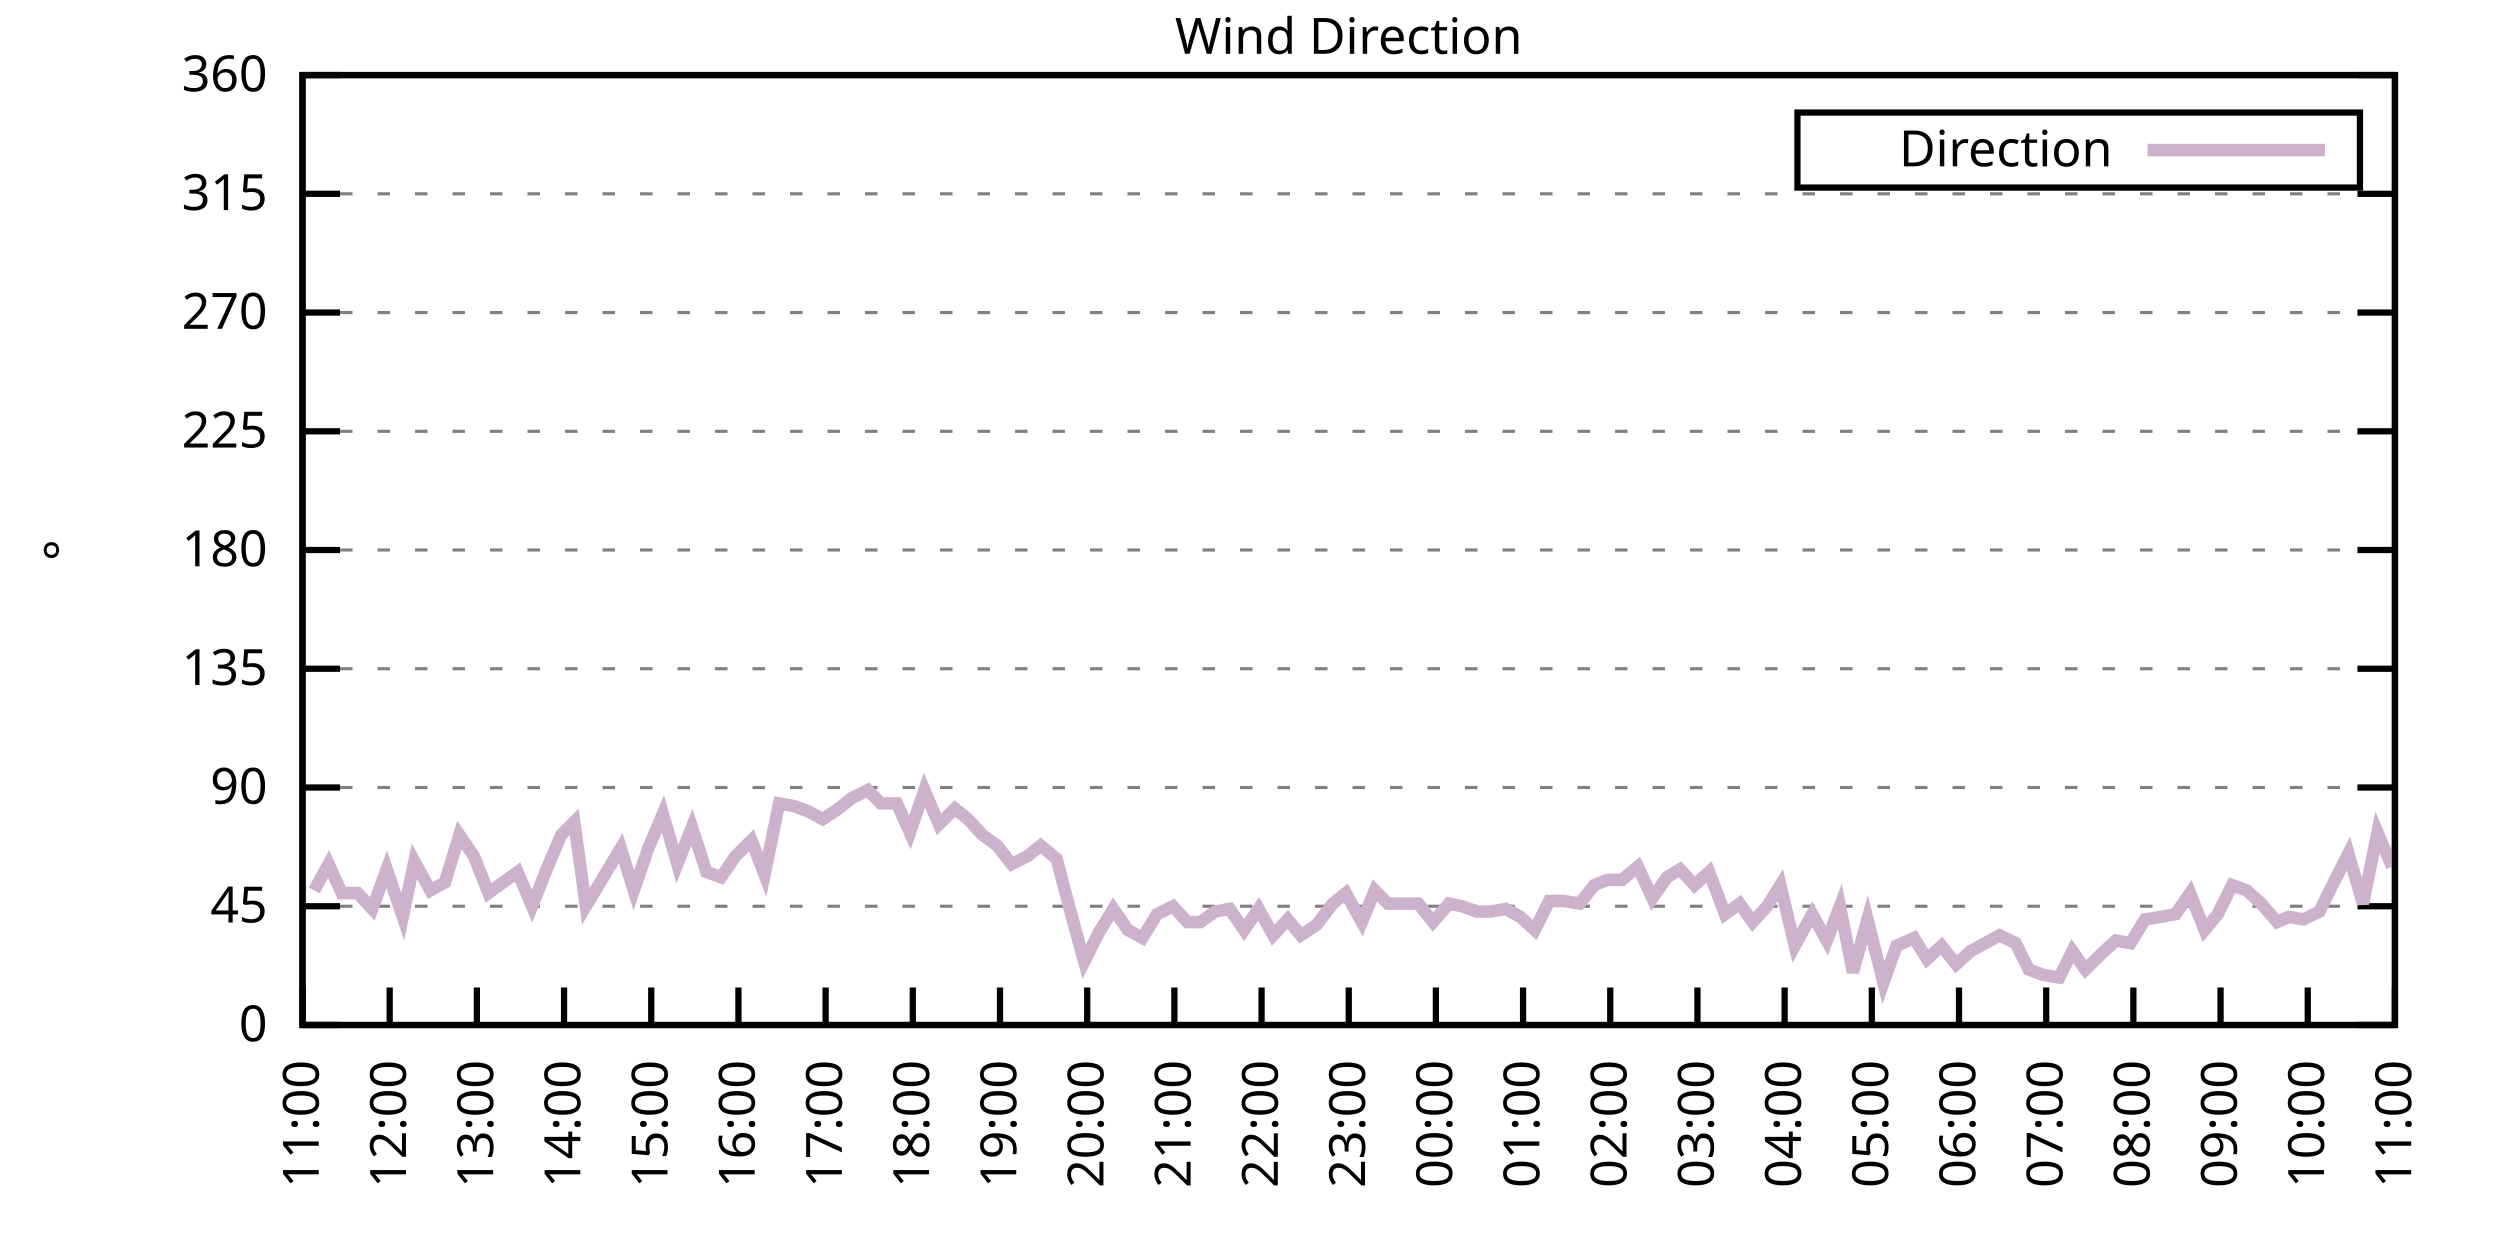
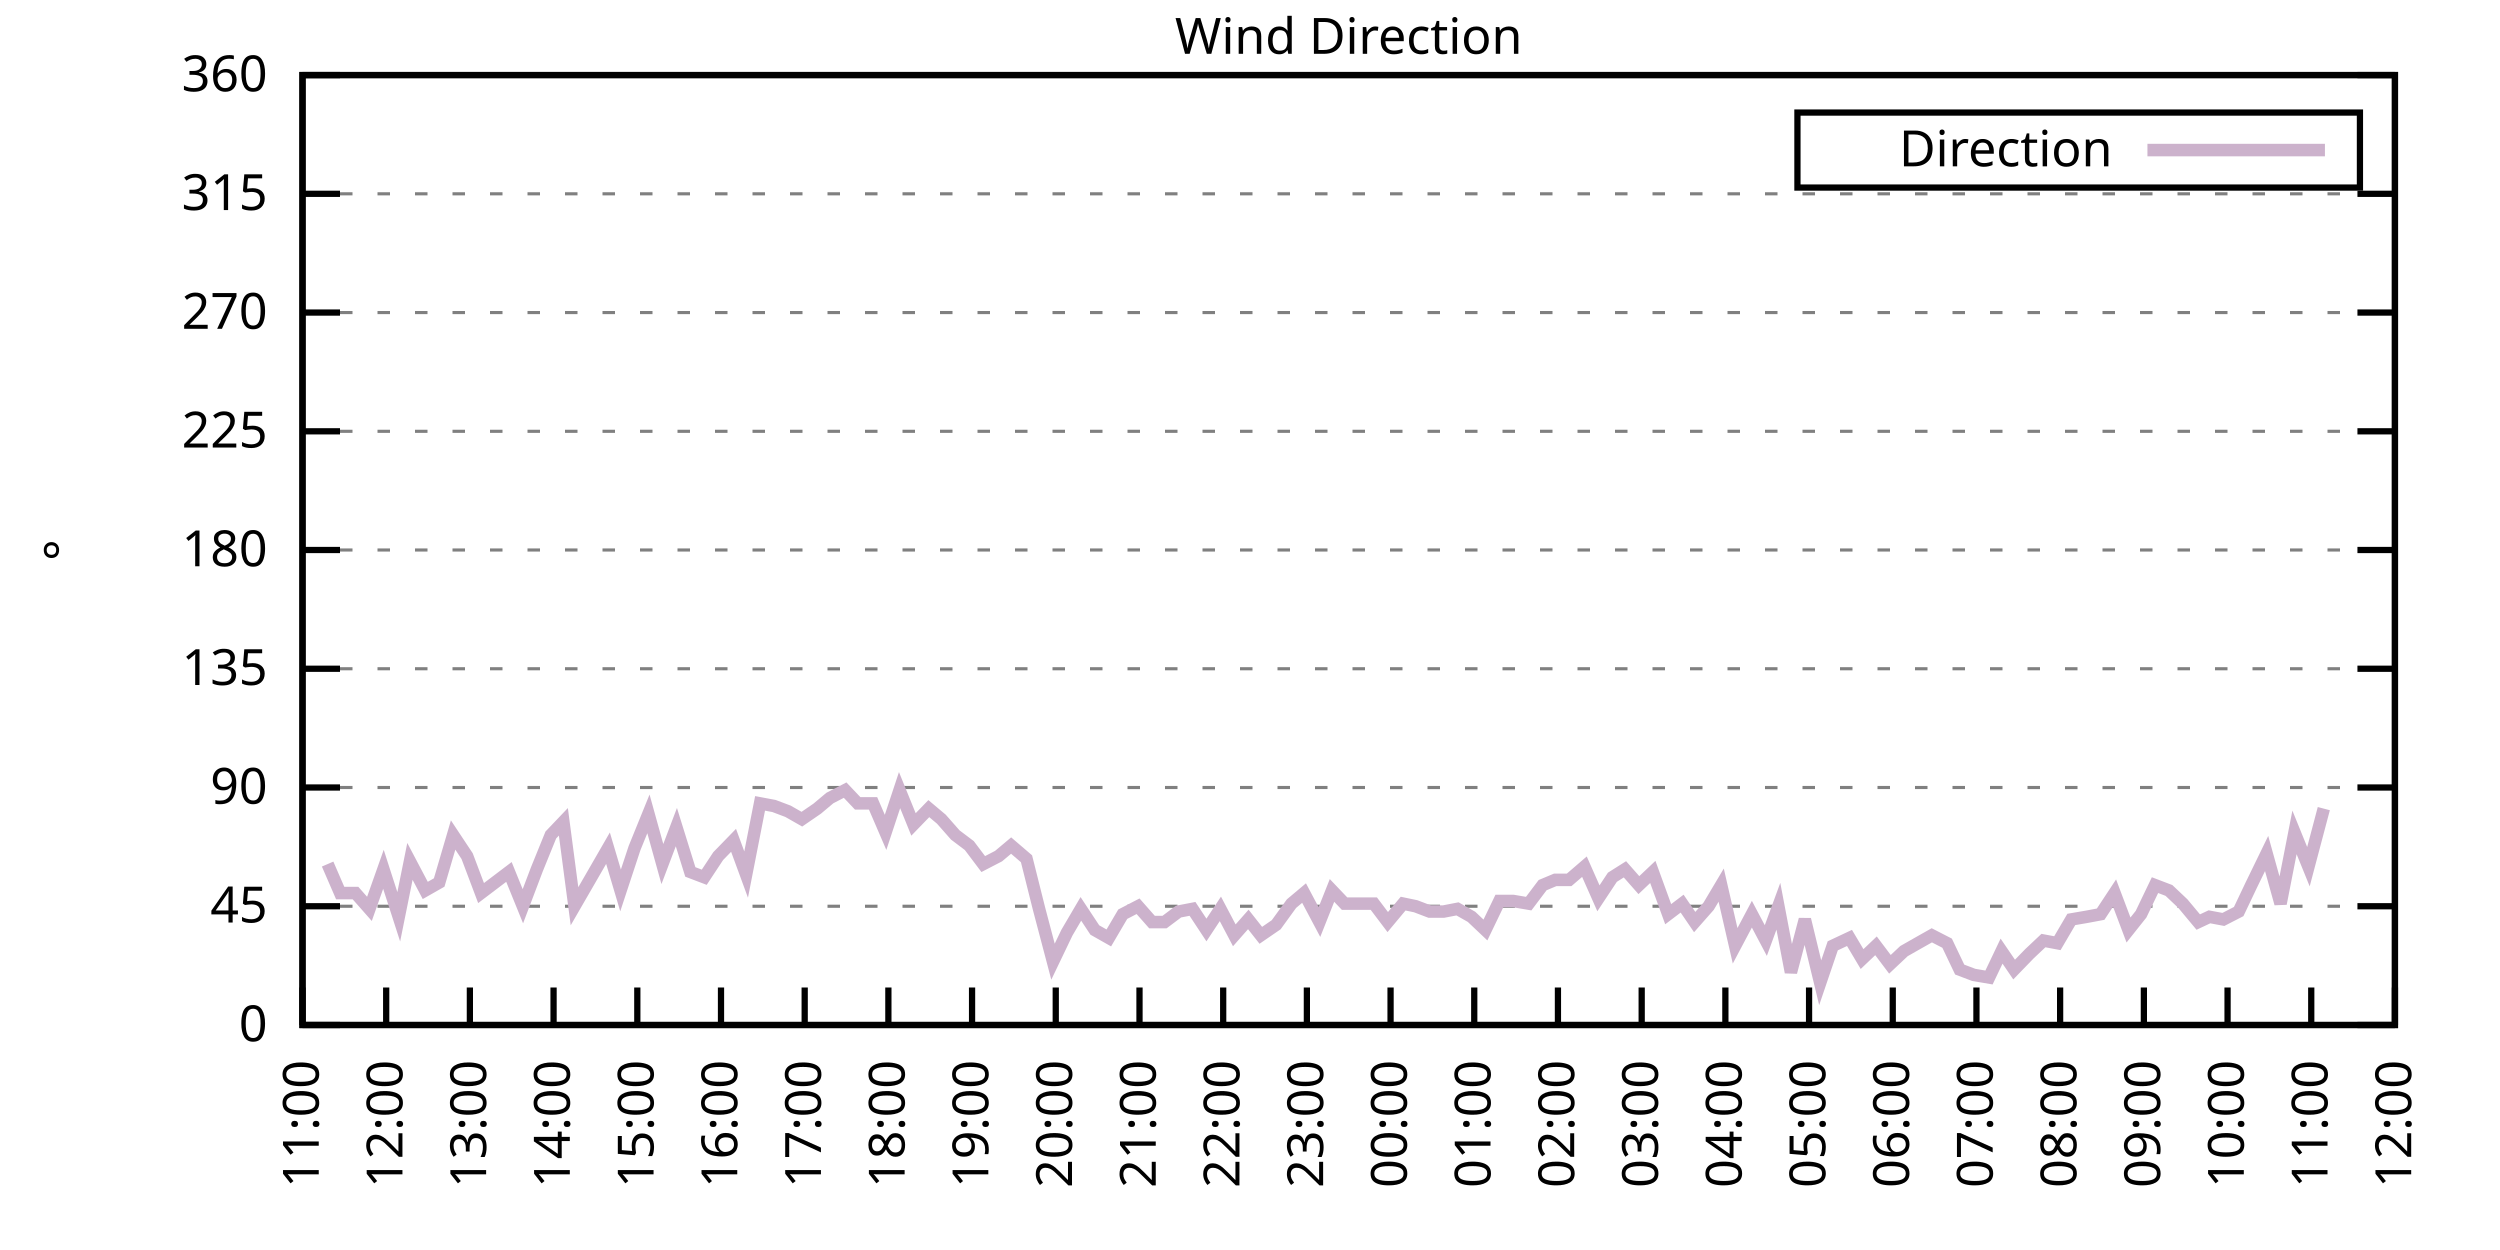
<svg xmlns="http://www.w3.org/2000/svg" xmlns:xlink="http://www.w3.org/1999/xlink" width="400" height="200" viewBox="0 0 400 200">
  <g id="gnuplot_canvas">
    <rect x="0" y="0" width="400" height="200" fill="none" />
    <defs>
      <circle id="gpDot" r="0.5" stroke-width="0.5" stroke="currentColor" />
      <path id="gpPt0" stroke-width="0.333" stroke="currentColor" d="M-1,0 h2 M0,-1 v2" />
      <path id="gpPt1" stroke-width="0.333" stroke="currentColor" d="M-1,-1 L1,1 M1,-1 L-1,1" />
      <path id="gpPt2" stroke-width="0.333" stroke="currentColor" d="M-1,0 L1,0 M0,-1 L0,1 M-1,-1 L1,1 M-1,1 L1,-1" />
      <rect id="gpPt3" stroke-width="0.333" stroke="currentColor" x="-1" y="-1" width="2" height="2" />
      <rect id="gpPt4" stroke-width="0.333" stroke="currentColor" fill="currentColor" x="-1" y="-1" width="2" height="2" />
      <circle id="gpPt5" stroke-width="0.333" stroke="currentColor" cx="0" cy="0" r="1" />
      <use xlink:href="#gpPt5" id="gpPt6" fill="currentColor" stroke="none" />
      <path id="gpPt7" stroke-width="0.333" stroke="currentColor" d="M0,-1.33 L-1.33,0.67 L1.33,0.67 z" />
      <use xlink:href="#gpPt7" id="gpPt8" fill="currentColor" stroke="none" />
      <use xlink:href="#gpPt7" id="gpPt9" stroke="currentColor" transform="rotate(180)" />
      <use xlink:href="#gpPt9" id="gpPt10" fill="currentColor" stroke="none" />
      <use xlink:href="#gpPt3" id="gpPt11" stroke="currentColor" transform="rotate(45)" />
      <use xlink:href="#gpPt11" id="gpPt12" fill="currentColor" stroke="none" />
      <path id="gpPt13" stroke-width="0.333" stroke="currentColor" d="M0,1.330 L1.265,0.411 L0.782,-1.067 L-0.782,-1.076 L-1.265,0.411 z" />
      <use xlink:href="#gpPt13" id="gpPt14" fill="currentColor" stroke="none" />
      <filter id="textbox" filterUnits="objectBoundingBox" x="0" y="0" height="1" width="1">
        <feFlood flood-color="white" flood-opacity="1" result="bgnd" />
        <feComposite in="SourceGraphic" in2="bgnd" operator="atop" />
      </filter>
      <filter id="greybox" filterUnits="objectBoundingBox" x="0" y="0" height="1" width="1">
        <feFlood flood-color="lightgrey" flood-opacity="1" result="grey" />
        <feComposite in="SourceGraphic" in2="grey" operator="atop" />
      </filter>
    </defs>
    <g fill="none" color="white" stroke="currentColor" stroke-width="1.00" stroke-linecap="butt" stroke-linejoin="miter">
</g>
    <g fill="none" color="black" stroke="currentColor" stroke-width="1.00" stroke-linecap="butt" stroke-linejoin="miter">
      <g stroke="none" shape-rendering="crispEdges">
        <polygon fill="rgb(255, 255, 255)" points="48.40,164.00 383.18,164.00 383.18,12.02 48.40,12.02 " />
      </g>
    </g>
    <g fill="none" color="black" stroke="currentColor" stroke-width="1.00" stroke-linecap="butt" stroke-linejoin="miter">
</g>
    <g fill="none" color="black" stroke="black" stroke-width="0.50" stroke-linecap="butt" stroke-linejoin="miter">
</g>
    <g fill="none" color="gray" stroke="currentColor" stroke-width="0.50" stroke-linecap="butt" stroke-linejoin="miter">
      <path stroke="gray" stroke-dasharray="2,4" class="gridline" d="M48.40,164.00 L383.19,164.00  " />
    </g>
    <g fill="none" color="gray" stroke="gray" stroke-width="1.00" stroke-linecap="butt" stroke-linejoin="miter">
</g>
    <g fill="none" color="black" stroke="currentColor" stroke-width="1.00" stroke-linecap="butt" stroke-linejoin="miter">
      <path stroke="black" d="M48.40,164.00 L54.40,164.00 M383.19,164.00 L377.19,164.00  " />
      <g transform="translate(42.80,166.60)" stroke="none" fill="black" font-family="Sans" font-size="8.00" text-anchor="end">
        <text>
          <tspan font-family="Sans"> 0</tspan>
        </text>
      </g>
    </g>
    <g fill="none" color="black" stroke="currentColor" stroke-width="1.00" stroke-linecap="butt" stroke-linejoin="miter">
</g>
    <g fill="none" color="black" stroke="black" stroke-width="0.50" stroke-linecap="butt" stroke-linejoin="miter">
</g>
    <g fill="none" color="gray" stroke="currentColor" stroke-width="0.50" stroke-linecap="butt" stroke-linejoin="miter">
      <path stroke="gray" stroke-dasharray="2,4" class="gridline" d="M48.40,145.00 L383.19,145.00  " />
    </g>
    <g fill="none" color="gray" stroke="gray" stroke-width="1.00" stroke-linecap="butt" stroke-linejoin="miter">
</g>
    <g fill="none" color="black" stroke="currentColor" stroke-width="1.00" stroke-linecap="butt" stroke-linejoin="miter">
      <path stroke="black" d="M48.40,145.00 L54.40,145.00 M383.19,145.00 L377.19,145.00  " />
      <g transform="translate(42.80,147.60)" stroke="none" fill="black" font-family="Sans" font-size="8.00" text-anchor="end">
        <text>
          <tspan font-family="Sans"> 45</tspan>
        </text>
      </g>
    </g>
    <g fill="none" color="black" stroke="currentColor" stroke-width="1.00" stroke-linecap="butt" stroke-linejoin="miter">
</g>
    <g fill="none" color="black" stroke="black" stroke-width="0.50" stroke-linecap="butt" stroke-linejoin="miter">
</g>
    <g fill="none" color="gray" stroke="currentColor" stroke-width="0.50" stroke-linecap="butt" stroke-linejoin="miter">
      <path stroke="gray" stroke-dasharray="2,4" class="gridline" d="M48.40,126.00 L383.19,126.00  " />
    </g>
    <g fill="none" color="gray" stroke="gray" stroke-width="1.00" stroke-linecap="butt" stroke-linejoin="miter">
</g>
    <g fill="none" color="black" stroke="currentColor" stroke-width="1.00" stroke-linecap="butt" stroke-linejoin="miter">
      <path stroke="black" d="M48.40,126.00 L54.40,126.00 M383.19,126.00 L377.19,126.00  " />
      <g transform="translate(42.80,128.60)" stroke="none" fill="black" font-family="Sans" font-size="8.00" text-anchor="end">
        <text>
          <tspan font-family="Sans"> 90</tspan>
        </text>
      </g>
    </g>
    <g fill="none" color="black" stroke="currentColor" stroke-width="1.00" stroke-linecap="butt" stroke-linejoin="miter">
</g>
    <g fill="none" color="black" stroke="black" stroke-width="0.50" stroke-linecap="butt" stroke-linejoin="miter">
</g>
    <g fill="none" color="gray" stroke="currentColor" stroke-width="0.50" stroke-linecap="butt" stroke-linejoin="miter">
      <path stroke="gray" stroke-dasharray="2,4" class="gridline" d="M48.40,107.00 L383.19,107.00  " />
    </g>
    <g fill="none" color="gray" stroke="gray" stroke-width="1.00" stroke-linecap="butt" stroke-linejoin="miter">
</g>
    <g fill="none" color="black" stroke="currentColor" stroke-width="1.00" stroke-linecap="butt" stroke-linejoin="miter">
      <path stroke="black" d="M48.40,107.00 L54.40,107.00 M383.19,107.00 L377.19,107.00  " />
      <g transform="translate(42.80,109.60)" stroke="none" fill="black" font-family="Sans" font-size="8.00" text-anchor="end">
        <text>
          <tspan font-family="Sans"> 135</tspan>
        </text>
      </g>
    </g>
    <g fill="none" color="black" stroke="currentColor" stroke-width="1.00" stroke-linecap="butt" stroke-linejoin="miter">
</g>
    <g fill="none" color="black" stroke="black" stroke-width="0.50" stroke-linecap="butt" stroke-linejoin="miter">
</g>
    <g fill="none" color="gray" stroke="currentColor" stroke-width="0.50" stroke-linecap="butt" stroke-linejoin="miter">
      <path stroke="gray" stroke-dasharray="2,4" class="gridline" d="M48.40,88.00 L383.19,88.00  " />
    </g>
    <g fill="none" color="gray" stroke="gray" stroke-width="1.00" stroke-linecap="butt" stroke-linejoin="miter">
</g>
    <g fill="none" color="black" stroke="currentColor" stroke-width="1.00" stroke-linecap="butt" stroke-linejoin="miter">
      <path stroke="black" d="M48.40,88.00 L54.40,88.00 M383.19,88.00 L377.19,88.00  " />
      <g transform="translate(42.80,90.60)" stroke="none" fill="black" font-family="Sans" font-size="8.00" text-anchor="end">
        <text>
          <tspan font-family="Sans"> 180</tspan>
        </text>
      </g>
    </g>
    <g fill="none" color="black" stroke="currentColor" stroke-width="1.00" stroke-linecap="butt" stroke-linejoin="miter">
</g>
    <g fill="none" color="black" stroke="black" stroke-width="0.50" stroke-linecap="butt" stroke-linejoin="miter">
</g>
    <g fill="none" color="gray" stroke="currentColor" stroke-width="0.50" stroke-linecap="butt" stroke-linejoin="miter">
      <path stroke="gray" stroke-dasharray="2,4" class="gridline" d="M48.40,69.01 L383.19,69.01  " />
    </g>
    <g fill="none" color="gray" stroke="gray" stroke-width="1.00" stroke-linecap="butt" stroke-linejoin="miter">
</g>
    <g fill="none" color="black" stroke="currentColor" stroke-width="1.00" stroke-linecap="butt" stroke-linejoin="miter">
      <path stroke="black" d="M48.40,69.01 L54.40,69.01 M383.19,69.01 L377.19,69.01  " />
      <g transform="translate(42.80,71.61)" stroke="none" fill="black" font-family="Sans" font-size="8.00" text-anchor="end">
        <text>
          <tspan font-family="Sans"> 225</tspan>
        </text>
      </g>
    </g>
    <g fill="none" color="black" stroke="currentColor" stroke-width="1.00" stroke-linecap="butt" stroke-linejoin="miter">
</g>
    <g fill="none" color="black" stroke="black" stroke-width="0.50" stroke-linecap="butt" stroke-linejoin="miter">
</g>
    <g fill="none" color="gray" stroke="currentColor" stroke-width="0.50" stroke-linecap="butt" stroke-linejoin="miter">
      <path stroke="gray" stroke-dasharray="2,4" class="gridline" d="M48.40,50.01 L383.19,50.01  " />
    </g>
    <g fill="none" color="gray" stroke="gray" stroke-width="1.00" stroke-linecap="butt" stroke-linejoin="miter">
</g>
    <g fill="none" color="black" stroke="currentColor" stroke-width="1.00" stroke-linecap="butt" stroke-linejoin="miter">
      <path stroke="black" d="M48.40,50.01 L54.40,50.01 M383.19,50.01 L377.19,50.01  " />
      <g transform="translate(42.80,52.61)" stroke="none" fill="black" font-family="Sans" font-size="8.00" text-anchor="end">
        <text>
          <tspan font-family="Sans"> 270</tspan>
        </text>
      </g>
    </g>
    <g fill="none" color="black" stroke="currentColor" stroke-width="1.00" stroke-linecap="butt" stroke-linejoin="miter">
</g>
    <g fill="none" color="black" stroke="black" stroke-width="0.50" stroke-linecap="butt" stroke-linejoin="miter">
</g>
    <g fill="none" color="gray" stroke="currentColor" stroke-width="0.50" stroke-linecap="butt" stroke-linejoin="miter">
      <path stroke="gray" stroke-dasharray="2,4" class="gridline" d="M48.40,31.01 L383.19,31.01  " />
    </g>
    <g fill="none" color="gray" stroke="gray" stroke-width="1.00" stroke-linecap="butt" stroke-linejoin="miter">
</g>
    <g fill="none" color="black" stroke="currentColor" stroke-width="1.00" stroke-linecap="butt" stroke-linejoin="miter">
      <path stroke="black" d="M48.40,31.01 L54.40,31.01 M383.19,31.01 L377.19,31.01  " />
      <g transform="translate(42.80,33.61)" stroke="none" fill="black" font-family="Sans" font-size="8.00" text-anchor="end">
        <text>
          <tspan font-family="Sans"> 315</tspan>
        </text>
      </g>
    </g>
    <g fill="none" color="black" stroke="currentColor" stroke-width="1.00" stroke-linecap="butt" stroke-linejoin="miter">
</g>
    <g fill="none" color="black" stroke="black" stroke-width="0.50" stroke-linecap="butt" stroke-linejoin="miter">
</g>
    <g fill="none" color="gray" stroke="currentColor" stroke-width="0.50" stroke-linecap="butt" stroke-linejoin="miter">
      <path stroke="gray" stroke-dasharray="2,4" class="gridline" d="M48.40,12.01 L383.19,12.01  " />
    </g>
    <g fill="none" color="gray" stroke="gray" stroke-width="1.00" stroke-linecap="butt" stroke-linejoin="miter">
</g>
    <g fill="none" color="black" stroke="currentColor" stroke-width="1.00" stroke-linecap="butt" stroke-linejoin="miter">
      <path stroke="black" d="M48.40,12.01 L54.40,12.01 M383.19,12.01 L377.19,12.01  " />
      <g transform="translate(42.80,14.61)" stroke="none" fill="black" font-family="Sans" font-size="8.00" text-anchor="end">
        <text>
          <tspan font-family="Sans"> 360</tspan>
        </text>
      </g>
    </g>
    <g fill="none" color="black" stroke="currentColor" stroke-width="1.00" stroke-linecap="butt" stroke-linejoin="miter">
      <path stroke="black" d="M48.40,164.00 L48.40,158.00  " />
      <g transform="translate(51.00,169.60) rotate(270.00)" stroke="none" fill="black" font-family="Sans" font-size="8.00" text-anchor="end">
        <text>
          <tspan font-family="Sans">11:00</tspan>
        </text>
      </g>
    </g>
    <g fill="none" color="black" stroke="currentColor" stroke-width="1.00" stroke-linecap="butt" stroke-linejoin="miter">
-       <path stroke="black" d="M62.35,164.00 L62.35,158.00  " />
-       <g transform="translate(64.95,169.60) rotate(270.00)" stroke="none" fill="black" font-family="Sans" font-size="8.00" text-anchor="end">
+       <path stroke="black" d="M61.79,164.00 L61.79,158.00  " />
+       <g transform="translate(64.39,169.60) rotate(270.00)" stroke="none" fill="black" font-family="Sans" font-size="8.00" text-anchor="end">
        <text>
          <tspan font-family="Sans">12:00</tspan>
        </text>
      </g>
    </g>
    <g fill="none" color="black" stroke="currentColor" stroke-width="1.00" stroke-linecap="butt" stroke-linejoin="miter">
-       <path stroke="black" d="M76.30,164.00 L76.30,158.00  " />
-       <g transform="translate(78.90,169.60) rotate(270.00)" stroke="none" fill="black" font-family="Sans" font-size="8.00" text-anchor="end">
+       <path stroke="black" d="M75.18,164.00 L75.18,158.00  " />
+       <g transform="translate(77.78,169.60) rotate(270.00)" stroke="none" fill="black" font-family="Sans" font-size="8.00" text-anchor="end">
        <text>
          <tspan font-family="Sans">13:00</tspan>
        </text>
      </g>
    </g>
    <g fill="none" color="black" stroke="currentColor" stroke-width="1.00" stroke-linecap="butt" stroke-linejoin="miter">
-       <path stroke="black" d="M90.25,164.00 L90.25,158.00  " />
-       <g transform="translate(92.85,169.60) rotate(270.00)" stroke="none" fill="black" font-family="Sans" font-size="8.00" text-anchor="end">
+       <path stroke="black" d="M88.57,164.00 L88.57,158.00  " />
+       <g transform="translate(91.17,169.60) rotate(270.00)" stroke="none" fill="black" font-family="Sans" font-size="8.00" text-anchor="end">
        <text>
          <tspan font-family="Sans">14:00</tspan>
        </text>
      </g>
    </g>
    <g fill="none" color="black" stroke="currentColor" stroke-width="1.00" stroke-linecap="butt" stroke-linejoin="miter">
-       <path stroke="black" d="M104.20,164.00 L104.20,158.00  " />
-       <g transform="translate(106.80,169.60) rotate(270.00)" stroke="none" fill="black" font-family="Sans" font-size="8.00" text-anchor="end">
+       <path stroke="black" d="M101.97,164.00 L101.97,158.00  " />
+       <g transform="translate(104.57,169.60) rotate(270.00)" stroke="none" fill="black" font-family="Sans" font-size="8.00" text-anchor="end">
        <text>
          <tspan font-family="Sans">15:00</tspan>
        </text>
      </g>
    </g>
    <g fill="none" color="black" stroke="currentColor" stroke-width="1.00" stroke-linecap="butt" stroke-linejoin="miter">
-       <path stroke="black" d="M118.15,164.00 L118.15,158.00  " />
-       <g transform="translate(120.75,169.60) rotate(270.00)" stroke="none" fill="black" font-family="Sans" font-size="8.00" text-anchor="end">
+       <path stroke="black" d="M115.36,164.00 L115.36,158.00  " />
+       <g transform="translate(117.96,169.60) rotate(270.00)" stroke="none" fill="black" font-family="Sans" font-size="8.00" text-anchor="end">
        <text>
          <tspan font-family="Sans">16:00</tspan>
        </text>
      </g>
    </g>
    <g fill="none" color="black" stroke="currentColor" stroke-width="1.00" stroke-linecap="butt" stroke-linejoin="miter">
-       <path stroke="black" d="M132.10,164.00 L132.10,158.00  " />
-       <g transform="translate(134.70,169.60) rotate(270.00)" stroke="none" fill="black" font-family="Sans" font-size="8.00" text-anchor="end">
+       <path stroke="black" d="M128.75,164.00 L128.75,158.00  " />
+       <g transform="translate(131.35,169.60) rotate(270.00)" stroke="none" fill="black" font-family="Sans" font-size="8.00" text-anchor="end">
        <text>
          <tspan font-family="Sans">17:00</tspan>
        </text>
      </g>
    </g>
    <g fill="none" color="black" stroke="currentColor" stroke-width="1.00" stroke-linecap="butt" stroke-linejoin="miter">
-       <path stroke="black" d="M146.05,164.00 L146.05,158.00  " />
-       <g transform="translate(148.65,169.60) rotate(270.00)" stroke="none" fill="black" font-family="Sans" font-size="8.00" text-anchor="end">
+       <path stroke="black" d="M142.14,164.00 L142.14,158.00  " />
+       <g transform="translate(144.74,169.60) rotate(270.00)" stroke="none" fill="black" font-family="Sans" font-size="8.00" text-anchor="end">
        <text>
          <tspan font-family="Sans">18:00</tspan>
        </text>
      </g>
    </g>
    <g fill="none" color="black" stroke="currentColor" stroke-width="1.00" stroke-linecap="butt" stroke-linejoin="miter">
-       <path stroke="black" d="M160.00,164.00 L160.00,158.00  " />
-       <g transform="translate(162.60,169.60) rotate(270.00)" stroke="none" fill="black" font-family="Sans" font-size="8.00" text-anchor="end">
+       <path stroke="black" d="M155.53,164.00 L155.53,158.00  " />
+       <g transform="translate(158.13,169.60) rotate(270.00)" stroke="none" fill="black" font-family="Sans" font-size="8.00" text-anchor="end">
        <text>
          <tspan font-family="Sans">19:00</tspan>
        </text>
      </g>
    </g>
    <g fill="none" color="black" stroke="currentColor" stroke-width="1.00" stroke-linecap="butt" stroke-linejoin="miter">
-       <path stroke="black" d="M173.95,164.00 L173.95,158.00  " />
-       <g transform="translate(176.55,169.60) rotate(270.00)" stroke="none" fill="black" font-family="Sans" font-size="8.00" text-anchor="end">
+       <path stroke="black" d="M168.92,164.00 L168.92,158.00  " />
+       <g transform="translate(171.52,169.60) rotate(270.00)" stroke="none" fill="black" font-family="Sans" font-size="8.00" text-anchor="end">
        <text>
          <tspan font-family="Sans">20:00</tspan>
        </text>
      </g>
    </g>
    <g fill="none" color="black" stroke="currentColor" stroke-width="1.00" stroke-linecap="butt" stroke-linejoin="miter">
-       <path stroke="black" d="M187.90,164.00 L187.90,158.00  " />
-       <g transform="translate(190.50,169.60) rotate(270.00)" stroke="none" fill="black" font-family="Sans" font-size="8.00" text-anchor="end">
+       <path stroke="black" d="M182.32,164.00 L182.32,158.00  " />
+       <g transform="translate(184.92,169.60) rotate(270.00)" stroke="none" fill="black" font-family="Sans" font-size="8.00" text-anchor="end">
        <text>
          <tspan font-family="Sans">21:00</tspan>
        </text>
      </g>
    </g>
    <g fill="none" color="black" stroke="currentColor" stroke-width="1.00" stroke-linecap="butt" stroke-linejoin="miter">
-       <path stroke="black" d="M201.85,164.00 L201.85,158.00  " />
-       <g transform="translate(204.45,169.60) rotate(270.00)" stroke="none" fill="black" font-family="Sans" font-size="8.00" text-anchor="end">
+       <path stroke="black" d="M195.71,164.00 L195.71,158.00  " />
+       <g transform="translate(198.31,169.60) rotate(270.00)" stroke="none" fill="black" font-family="Sans" font-size="8.00" text-anchor="end">
        <text>
          <tspan font-family="Sans">22:00</tspan>
        </text>
      </g>
    </g>
    <g fill="none" color="black" stroke="currentColor" stroke-width="1.00" stroke-linecap="butt" stroke-linejoin="miter">
-       <path stroke="black" d="M215.80,164.00 L215.80,158.00  " />
-       <g transform="translate(218.40,169.60) rotate(270.00)" stroke="none" fill="black" font-family="Sans" font-size="8.00" text-anchor="end">
+       <path stroke="black" d="M209.10,164.00 L209.10,158.00  " />
+       <g transform="translate(211.70,169.60) rotate(270.00)" stroke="none" fill="black" font-family="Sans" font-size="8.00" text-anchor="end">
        <text>
          <tspan font-family="Sans">23:00</tspan>
        </text>
      </g>
    </g>
    <g fill="none" color="black" stroke="currentColor" stroke-width="1.00" stroke-linecap="butt" stroke-linejoin="miter">
-       <path stroke="black" d="M229.74,164.00 L229.74,158.00  " />
-       <g transform="translate(232.34,169.60) rotate(270.00)" stroke="none" fill="black" font-family="Sans" font-size="8.00" text-anchor="end">
+       <path stroke="black" d="M222.49,164.00 L222.49,158.00  " />
+       <g transform="translate(225.09,169.60) rotate(270.00)" stroke="none" fill="black" font-family="Sans" font-size="8.00" text-anchor="end">
        <text>
          <tspan font-family="Sans">00:00</tspan>
        </text>
      </g>
    </g>
    <g fill="none" color="black" stroke="currentColor" stroke-width="1.00" stroke-linecap="butt" stroke-linejoin="miter">
-       <path stroke="black" d="M243.69,164.00 L243.69,158.00  " />
-       <g transform="translate(246.29,169.60) rotate(270.00)" stroke="none" fill="black" font-family="Sans" font-size="8.00" text-anchor="end">
+       <path stroke="black" d="M235.88,164.00 L235.88,158.00  " />
+       <g transform="translate(238.48,169.60) rotate(270.00)" stroke="none" fill="black" font-family="Sans" font-size="8.00" text-anchor="end">
        <text>
          <tspan font-family="Sans">01:00</tspan>
        </text>
      </g>
    </g>
    <g fill="none" color="black" stroke="currentColor" stroke-width="1.00" stroke-linecap="butt" stroke-linejoin="miter">
-       <path stroke="black" d="M257.64,164.00 L257.64,158.00  " />
-       <g transform="translate(260.24,169.60) rotate(270.00)" stroke="none" fill="black" font-family="Sans" font-size="8.00" text-anchor="end">
+       <path stroke="black" d="M249.27,164.00 L249.27,158.00  " />
+       <g transform="translate(251.87,169.60) rotate(270.00)" stroke="none" fill="black" font-family="Sans" font-size="8.00" text-anchor="end">
        <text>
          <tspan font-family="Sans">02:00</tspan>
        </text>
      </g>
    </g>
    <g fill="none" color="black" stroke="currentColor" stroke-width="1.00" stroke-linecap="butt" stroke-linejoin="miter">
-       <path stroke="black" d="M271.59,164.00 L271.59,158.00  " />
-       <g transform="translate(274.19,169.60) rotate(270.00)" stroke="none" fill="black" font-family="Sans" font-size="8.00" text-anchor="end">
+       <path stroke="black" d="M262.67,164.00 L262.67,158.00  " />
+       <g transform="translate(265.27,169.60) rotate(270.00)" stroke="none" fill="black" font-family="Sans" font-size="8.00" text-anchor="end">
        <text>
          <tspan font-family="Sans">03:00</tspan>
        </text>
      </g>
    </g>
    <g fill="none" color="black" stroke="currentColor" stroke-width="1.00" stroke-linecap="butt" stroke-linejoin="miter">
-       <path stroke="black" d="M285.54,164.00 L285.54,158.00  " />
-       <g transform="translate(288.14,169.60) rotate(270.00)" stroke="none" fill="black" font-family="Sans" font-size="8.00" text-anchor="end">
+       <path stroke="black" d="M276.06,164.00 L276.06,158.00  " />
+       <g transform="translate(278.66,169.60) rotate(270.00)" stroke="none" fill="black" font-family="Sans" font-size="8.00" text-anchor="end">
        <text>
          <tspan font-family="Sans">04:00</tspan>
        </text>
      </g>
    </g>
    <g fill="none" color="black" stroke="currentColor" stroke-width="1.00" stroke-linecap="butt" stroke-linejoin="miter">
-       <path stroke="black" d="M299.49,164.00 L299.49,158.00  " />
-       <g transform="translate(302.09,169.60) rotate(270.00)" stroke="none" fill="black" font-family="Sans" font-size="8.00" text-anchor="end">
+       <path stroke="black" d="M289.45,164.00 L289.45,158.00  " />
+       <g transform="translate(292.05,169.60) rotate(270.00)" stroke="none" fill="black" font-family="Sans" font-size="8.00" text-anchor="end">
        <text>
          <tspan font-family="Sans">05:00</tspan>
        </text>
      </g>
    </g>
    <g fill="none" color="black" stroke="currentColor" stroke-width="1.00" stroke-linecap="butt" stroke-linejoin="miter">
-       <path stroke="black" d="M313.44,164.00 L313.44,158.00  " />
-       <g transform="translate(316.04,169.60) rotate(270.00)" stroke="none" fill="black" font-family="Sans" font-size="8.00" text-anchor="end">
+       <path stroke="black" d="M302.84,164.00 L302.84,158.00  " />
+       <g transform="translate(305.44,169.60) rotate(270.00)" stroke="none" fill="black" font-family="Sans" font-size="8.00" text-anchor="end">
        <text>
          <tspan font-family="Sans">06:00</tspan>
        </text>
      </g>
    </g>
    <g fill="none" color="black" stroke="currentColor" stroke-width="1.00" stroke-linecap="butt" stroke-linejoin="miter">
-       <path stroke="black" d="M327.39,164.00 L327.39,158.00  " />
-       <g transform="translate(329.99,169.60) rotate(270.00)" stroke="none" fill="black" font-family="Sans" font-size="8.00" text-anchor="end">
+       <path stroke="black" d="M316.23,164.00 L316.23,158.00  " />
+       <g transform="translate(318.83,169.60) rotate(270.00)" stroke="none" fill="black" font-family="Sans" font-size="8.00" text-anchor="end">
        <text>
          <tspan font-family="Sans">07:00</tspan>
        </text>
      </g>
    </g>
    <g fill="none" color="black" stroke="currentColor" stroke-width="1.00" stroke-linecap="butt" stroke-linejoin="miter">
-       <path stroke="black" d="M341.34,164.00 L341.34,158.00  " />
-       <g transform="translate(343.94,169.60) rotate(270.00)" stroke="none" fill="black" font-family="Sans" font-size="8.00" text-anchor="end">
+       <path stroke="black" d="M329.62,164.00 L329.62,158.00  " />
+       <g transform="translate(332.22,169.60) rotate(270.00)" stroke="none" fill="black" font-family="Sans" font-size="8.00" text-anchor="end">
        <text>
          <tspan font-family="Sans">08:00</tspan>
        </text>
      </g>
    </g>
    <g fill="none" color="black" stroke="currentColor" stroke-width="1.00" stroke-linecap="butt" stroke-linejoin="miter">
-       <path stroke="black" d="M355.29,164.00 L355.29,158.00  " />
-       <g transform="translate(357.89,169.60) rotate(270.00)" stroke="none" fill="black" font-family="Sans" font-size="8.00" text-anchor="end">
+       <path stroke="black" d="M343.02,164.00 L343.02,158.00  " />
+       <g transform="translate(345.62,169.60) rotate(270.00)" stroke="none" fill="black" font-family="Sans" font-size="8.00" text-anchor="end">
        <text>
          <tspan font-family="Sans">09:00</tspan>
        </text>
      </g>
    </g>
    <g fill="none" color="black" stroke="currentColor" stroke-width="1.00" stroke-linecap="butt" stroke-linejoin="miter">
-       <path stroke="black" d="M369.24,164.00 L369.24,158.00  " />
-       <g transform="translate(371.84,169.60) rotate(270.00)" stroke="none" fill="black" font-family="Sans" font-size="8.00" text-anchor="end">
+       <path stroke="black" d="M356.41,164.00 L356.41,158.00  " />
+       <g transform="translate(359.01,169.60) rotate(270.00)" stroke="none" fill="black" font-family="Sans" font-size="8.00" text-anchor="end">
        <text>
          <tspan font-family="Sans">10:00</tspan>
+         </text>
+       </g>
+     </g>
+     <g fill="none" color="black" stroke="currentColor" stroke-width="1.00" stroke-linecap="butt" stroke-linejoin="miter">
+       <path stroke="black" d="M369.80,164.00 L369.80,158.00  " />
+       <g transform="translate(372.40,169.60) rotate(270.00)" stroke="none" fill="black" font-family="Sans" font-size="8.00" text-anchor="end">
+         <text>
+           <tspan font-family="Sans">11:00</tspan>
        </text>
      </g>
    </g>
    <g fill="none" color="black" stroke="currentColor" stroke-width="1.00" stroke-linecap="butt" stroke-linejoin="miter">
      <path stroke="black" d="M383.19,164.00 L383.19,158.00  " />
      <g transform="translate(385.79,169.60) rotate(270.00)" stroke="none" fill="black" font-family="Sans" font-size="8.00" text-anchor="end">
        <text>
-           <tspan font-family="Sans">11:00</tspan>
+           <tspan font-family="Sans">12:00</tspan>
        </text>
      </g>
    </g>
    <g fill="none" color="black" stroke="currentColor" stroke-width="1.00" stroke-linecap="butt" stroke-linejoin="miter">
</g>
    <g fill="none" color="black" stroke="currentColor" stroke-width="1.00" stroke-linecap="butt" stroke-linejoin="miter">
      <path stroke="black" d="M48.40,12.01 L48.40,164.00 L383.19,164.00 L383.19,12.01 L48.40,12.01 Z  " />
    </g>
    <g fill="none" color="black" stroke="currentColor" stroke-width="1.00" stroke-linecap="butt" stroke-linejoin="miter">
</g>
    <g fill="none" color="black" stroke="currentColor" stroke-width="1.00" stroke-linecap="butt" stroke-linejoin="miter">
      <path stroke="black" d="M287.59,30.01 L287.59,18.01 L377.59,18.01 L377.59,30.01 L287.59,30.01 Z  " />
    </g>
    <g id="Wind_direction_plot_1">
      <g fill="none" color="white" stroke="black" stroke-width="2.00" stroke-linecap="butt" stroke-linejoin="miter">
</g>
      <g fill="none" color="black" stroke="currentColor" stroke-width="2.00" stroke-linecap="butt" stroke-linejoin="miter">
        <g transform="translate(337.99,26.61)" stroke="none" fill="black" font-family="Sans" font-size="8.00" text-anchor="end">
          <text>
            <tspan font-family="Sans">Direction</tspan>
          </text>
        </g>
      </g>
      <g fill="none" color="black" stroke="currentColor" stroke-width="2.00" stroke-linecap="butt" stroke-linejoin="miter">
-         <path stroke="rgb(204, 178, 204)" d="M343.59,24.01 L371.99,24.01 M50.26,142.47 L52.58,138.25 L54.68,142.89 L57.23,142.89 L59.56,145.42 L61.88,139.09   L64.44,146.69 L66.30,137.82 L68.86,142.47 L71.18,141.20 L73.51,133.60 L75.83,136.98 L78.16,142.89 L80.48,141.20   L82.81,139.51 L85.13,145.00 L87.46,139.09 L89.78,133.60 L91.88,131.49 L93.74,145.00 L96.53,140.36 L99.32,135.71   L101.41,142.47 L103.73,135.71 L106.06,130.22 L108.38,138.25 L110.71,132.34 L113.03,139.51 L115.36,140.36 L117.68,136.98   L120.24,134.45 L122.33,139.93 L124.66,128.54 L126.98,128.96 L129.31,129.80 L131.63,131.07 L134.19,129.38 L136.28,127.69   L138.84,126.42 L140.93,128.54 L143.49,128.54 L145.58,133.18 L147.91,126.42 L150.23,131.91 L152.79,129.38 L154.88,131.07   L157.21,133.60 L159.53,135.29 L161.86,138.25 L164.41,136.98 L166.51,135.29 L169.06,137.40 L171.16,145.42 L173.48,153.87   L175.81,149.22 L178.13,145.42 L180.46,148.80 L182.78,150.07 L185.11,146.27 L187.66,145.00 L189.99,147.53 L192.08,147.53   L194.41,145.85 L196.73,145.42 L199.06,148.80 L201.38,145.42 L203.71,149.65 L206.03,147.11 L208.12,149.65 L210.68,147.96   L213.24,144.58 L215.33,142.89 L217.89,147.53 L219.98,142.47 L222.07,144.58 L224.63,144.58 L226.95,144.58 L229.28,147.53   L231.84,144.58 L233.93,145.00 L236.25,145.85 L238.58,145.85 L240.90,145.42 L243.23,146.69 L245.55,148.80 L247.88,144.16   L250.20,144.16 L252.76,144.58 L255.09,141.62 L257.18,140.78 L259.50,140.78 L262.06,138.67 L264.39,143.73 L266.71,140.36   L268.80,139.09 L271.13,141.62 L273.45,139.51 L276.01,146.27 L278.34,144.58 L280.43,147.53 L282.75,145.00 L284.85,141.62   L287.17,151.33 L289.96,146.27 L292.29,150.49 L294.38,145.00 L296.47,155.56 L298.80,147.11 L301.35,157.24 L303.44,151.33   L306.23,150.07 L308.33,153.45 L310.65,151.33 L312.98,154.29 L315.30,152.18 L317.63,150.91 L319.95,149.65 L322.51,150.91   L324.60,155.13 L326.93,155.98 L329.48,156.40 L331.58,152.18 L333.67,155.13 L336.23,152.60 L338.55,150.49 L340.88,150.91   L343.20,147.11 L345.76,146.69 L348.08,146.27 L350.41,142.89 L352.73,148.80 L354.83,146.27 L357.15,141.62 L359.48,142.47   L361.80,144.58 L364.36,147.53 L366.22,146.69 L368.54,147.11 L371.10,145.85 L373.19,141.62 L375.75,136.56 L378.08,144.58   L380.40,133.18 L382.73,138.67  " />
+         <path stroke="rgb(204, 178, 204)" d="M343.59,24.01 L371.99,24.01 M52.42,138.25 L54.43,142.89 L56.88,142.89 L59.11,145.42 L61.35,139.09 L63.80,146.69   L65.59,137.82 L68.04,142.47 L70.27,141.20 L72.50,133.60 L74.74,136.98 L76.97,142.89 L79.20,141.20 L81.43,139.51   L83.66,145.00 L85.90,139.09 L88.13,133.60 L90.14,131.49 L91.92,145.00 L94.60,140.36 L97.28,135.71 L99.29,142.47   L101.52,135.71 L103.75,130.22 L105.98,138.25 L108.22,132.34 L110.45,139.51 L112.68,140.36 L114.91,136.98 L117.37,134.45   L119.38,139.93 L121.61,128.54 L123.84,128.96 L126.07,129.80 L128.30,131.07 L130.76,129.38 L132.77,127.69 L135.22,126.42   L137.23,128.54 L139.69,128.54 L141.69,133.18 L143.93,126.42 L146.16,131.91 L148.61,129.38 L150.62,131.07 L152.85,133.60   L155.09,135.29 L157.32,138.25 L159.77,136.98 L161.78,135.29 L164.24,137.40 L166.25,145.42 L168.48,153.87 L170.71,149.22   L172.94,145.42 L175.17,148.80 L177.41,150.07 L179.64,146.27 L182.09,145.00 L184.32,147.53 L186.33,147.53 L188.57,145.85   L190.80,145.42 L193.03,148.80 L195.26,145.42 L197.49,149.65 L199.73,147.11 L201.73,149.65 L204.19,147.96 L206.64,144.58   L208.65,142.89 L211.11,147.53 L213.12,142.47 L215.13,144.58 L217.58,144.58 L219.81,144.58 L222.04,147.53 L224.50,144.58   L226.51,145.00 L228.74,145.85 L230.97,145.85 L233.20,145.42 L235.44,146.69 L237.67,148.80 L239.90,144.16 L242.13,144.16   L244.59,144.58 L246.82,141.62 L248.83,140.78 L251.06,140.78 L253.51,138.67 L255.75,143.73 L257.98,140.36 L259.99,139.09   L262.22,141.62 L264.45,139.51 L266.91,146.27 L269.14,144.58 L271.15,147.53 L273.38,145.00 L275.39,141.62 L277.62,151.33   L280.30,146.27 L282.53,150.49 L284.54,145.00 L286.55,155.56 L288.78,147.11 L291.23,157.24 L293.24,151.33 L295.92,150.07   L297.93,153.45 L300.16,151.33 L302.39,154.29 L304.63,152.18 L306.86,150.91 L309.09,149.65 L311.54,150.91 L313.55,155.13   L315.79,155.98 L318.24,156.40 L320.25,152.18 L322.26,155.13 L324.71,152.60 L326.95,150.49 L329.18,150.91 L331.41,147.11   L333.86,146.69 L336.10,146.27 L338.33,142.89 L340.56,148.80 L342.57,146.27 L344.80,141.62 L347.03,142.47 L349.26,144.58   L351.72,147.53 L353.51,146.69 L355.74,147.11 L358.19,145.85 L360.20,141.62 L362.66,136.56 L364.89,144.58 L367.12,133.18   L369.35,138.67 L371.81,129.38  " />
      </g>
    </g>
    <g fill="none" color="black" stroke="currentColor" stroke-width="2.00" stroke-linecap="butt" stroke-linejoin="miter">
</g>
    <g fill="none" color="black" stroke="black" stroke-width="1.00" stroke-linecap="butt" stroke-linejoin="miter">
</g>
    <g fill="none" color="black" stroke="currentColor" stroke-width="1.00" stroke-linecap="butt" stroke-linejoin="miter">
      <path stroke="black" d="M48.40,12.01 L48.40,164.00 L383.19,164.00 L383.19,12.01 L48.40,12.01 Z  " />
      <g transform="translate(12.80,88.01) rotate(270.00)" stroke="none" fill="black" font-family="Sans" font-size="8.00" text-anchor="middle">
        <text>
          <tspan font-family="Sans">°</tspan>
        </text>
      </g>
    </g>
    <g fill="none" color="black" stroke="currentColor" stroke-width="1.00" stroke-linecap="butt" stroke-linejoin="miter">
</g>
    <g fill="none" color="black" stroke="currentColor" stroke-width="1.00" stroke-linecap="butt" stroke-linejoin="miter">
      <g transform="translate(215.79,8.61)" stroke="none" fill="black" font-family="Sans" font-size="8.00" text-anchor="middle">
        <text>
          <tspan font-family="Sans">Wind Direction</tspan>
        </text>
      </g>
    </g>
    <g fill="none" color="black" stroke="currentColor" stroke-width="1.00" stroke-linecap="butt" stroke-linejoin="miter">
</g>
  </g>
</svg>
